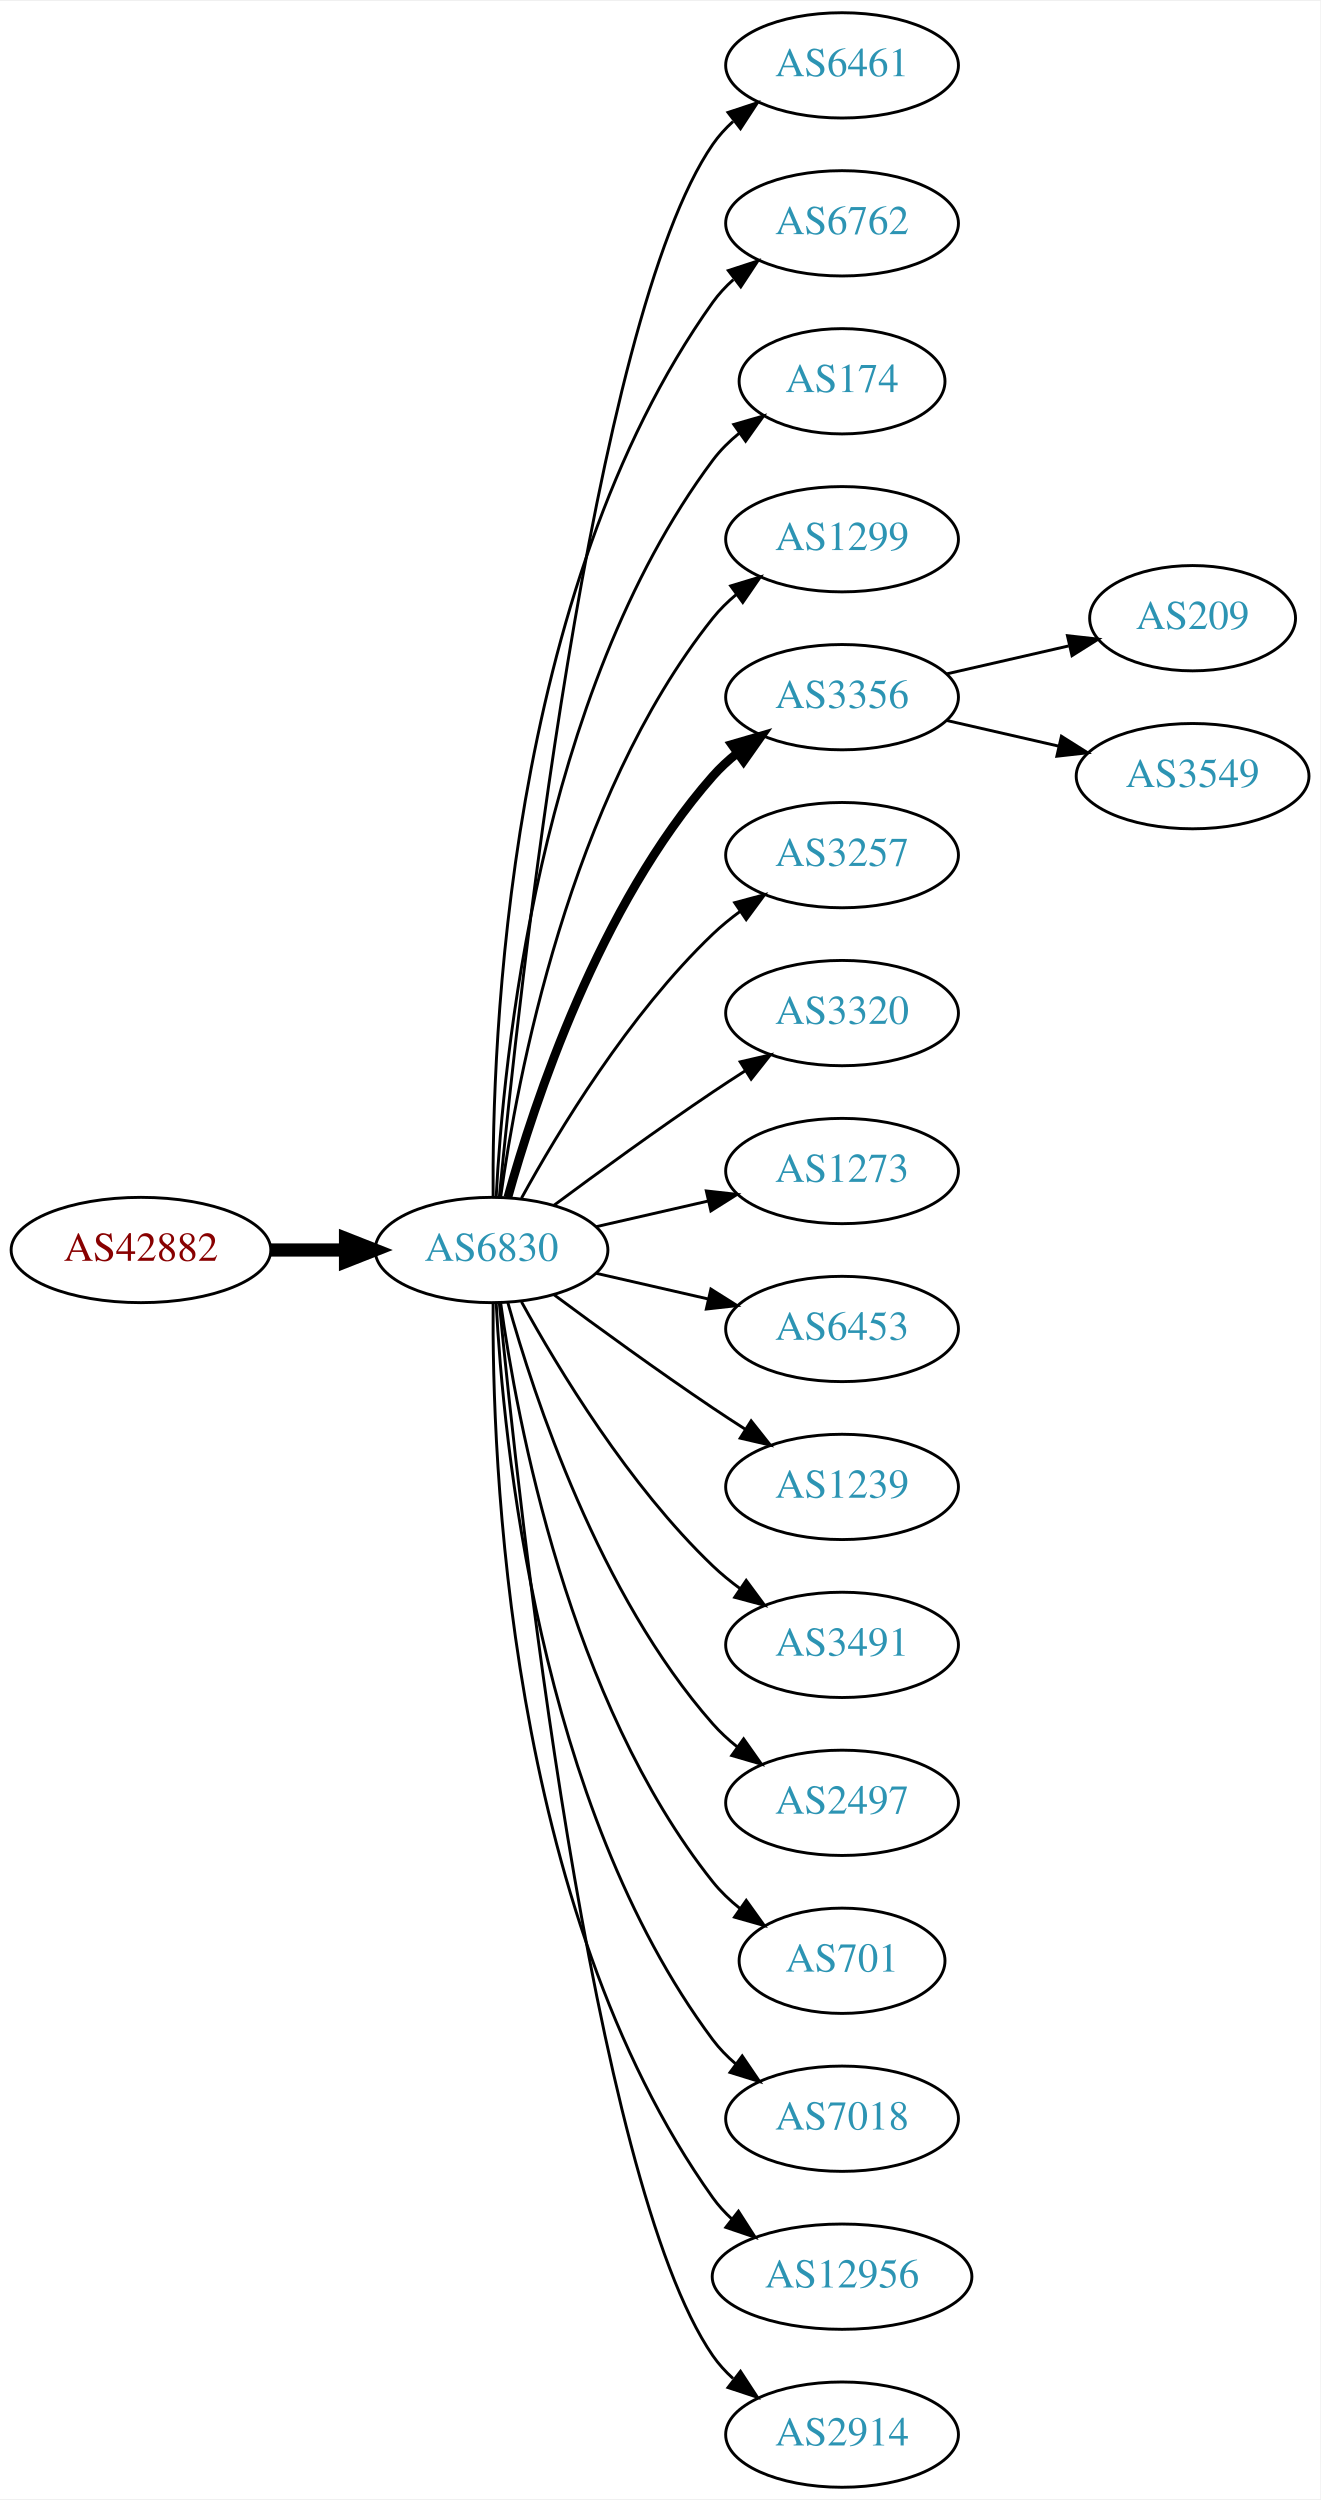
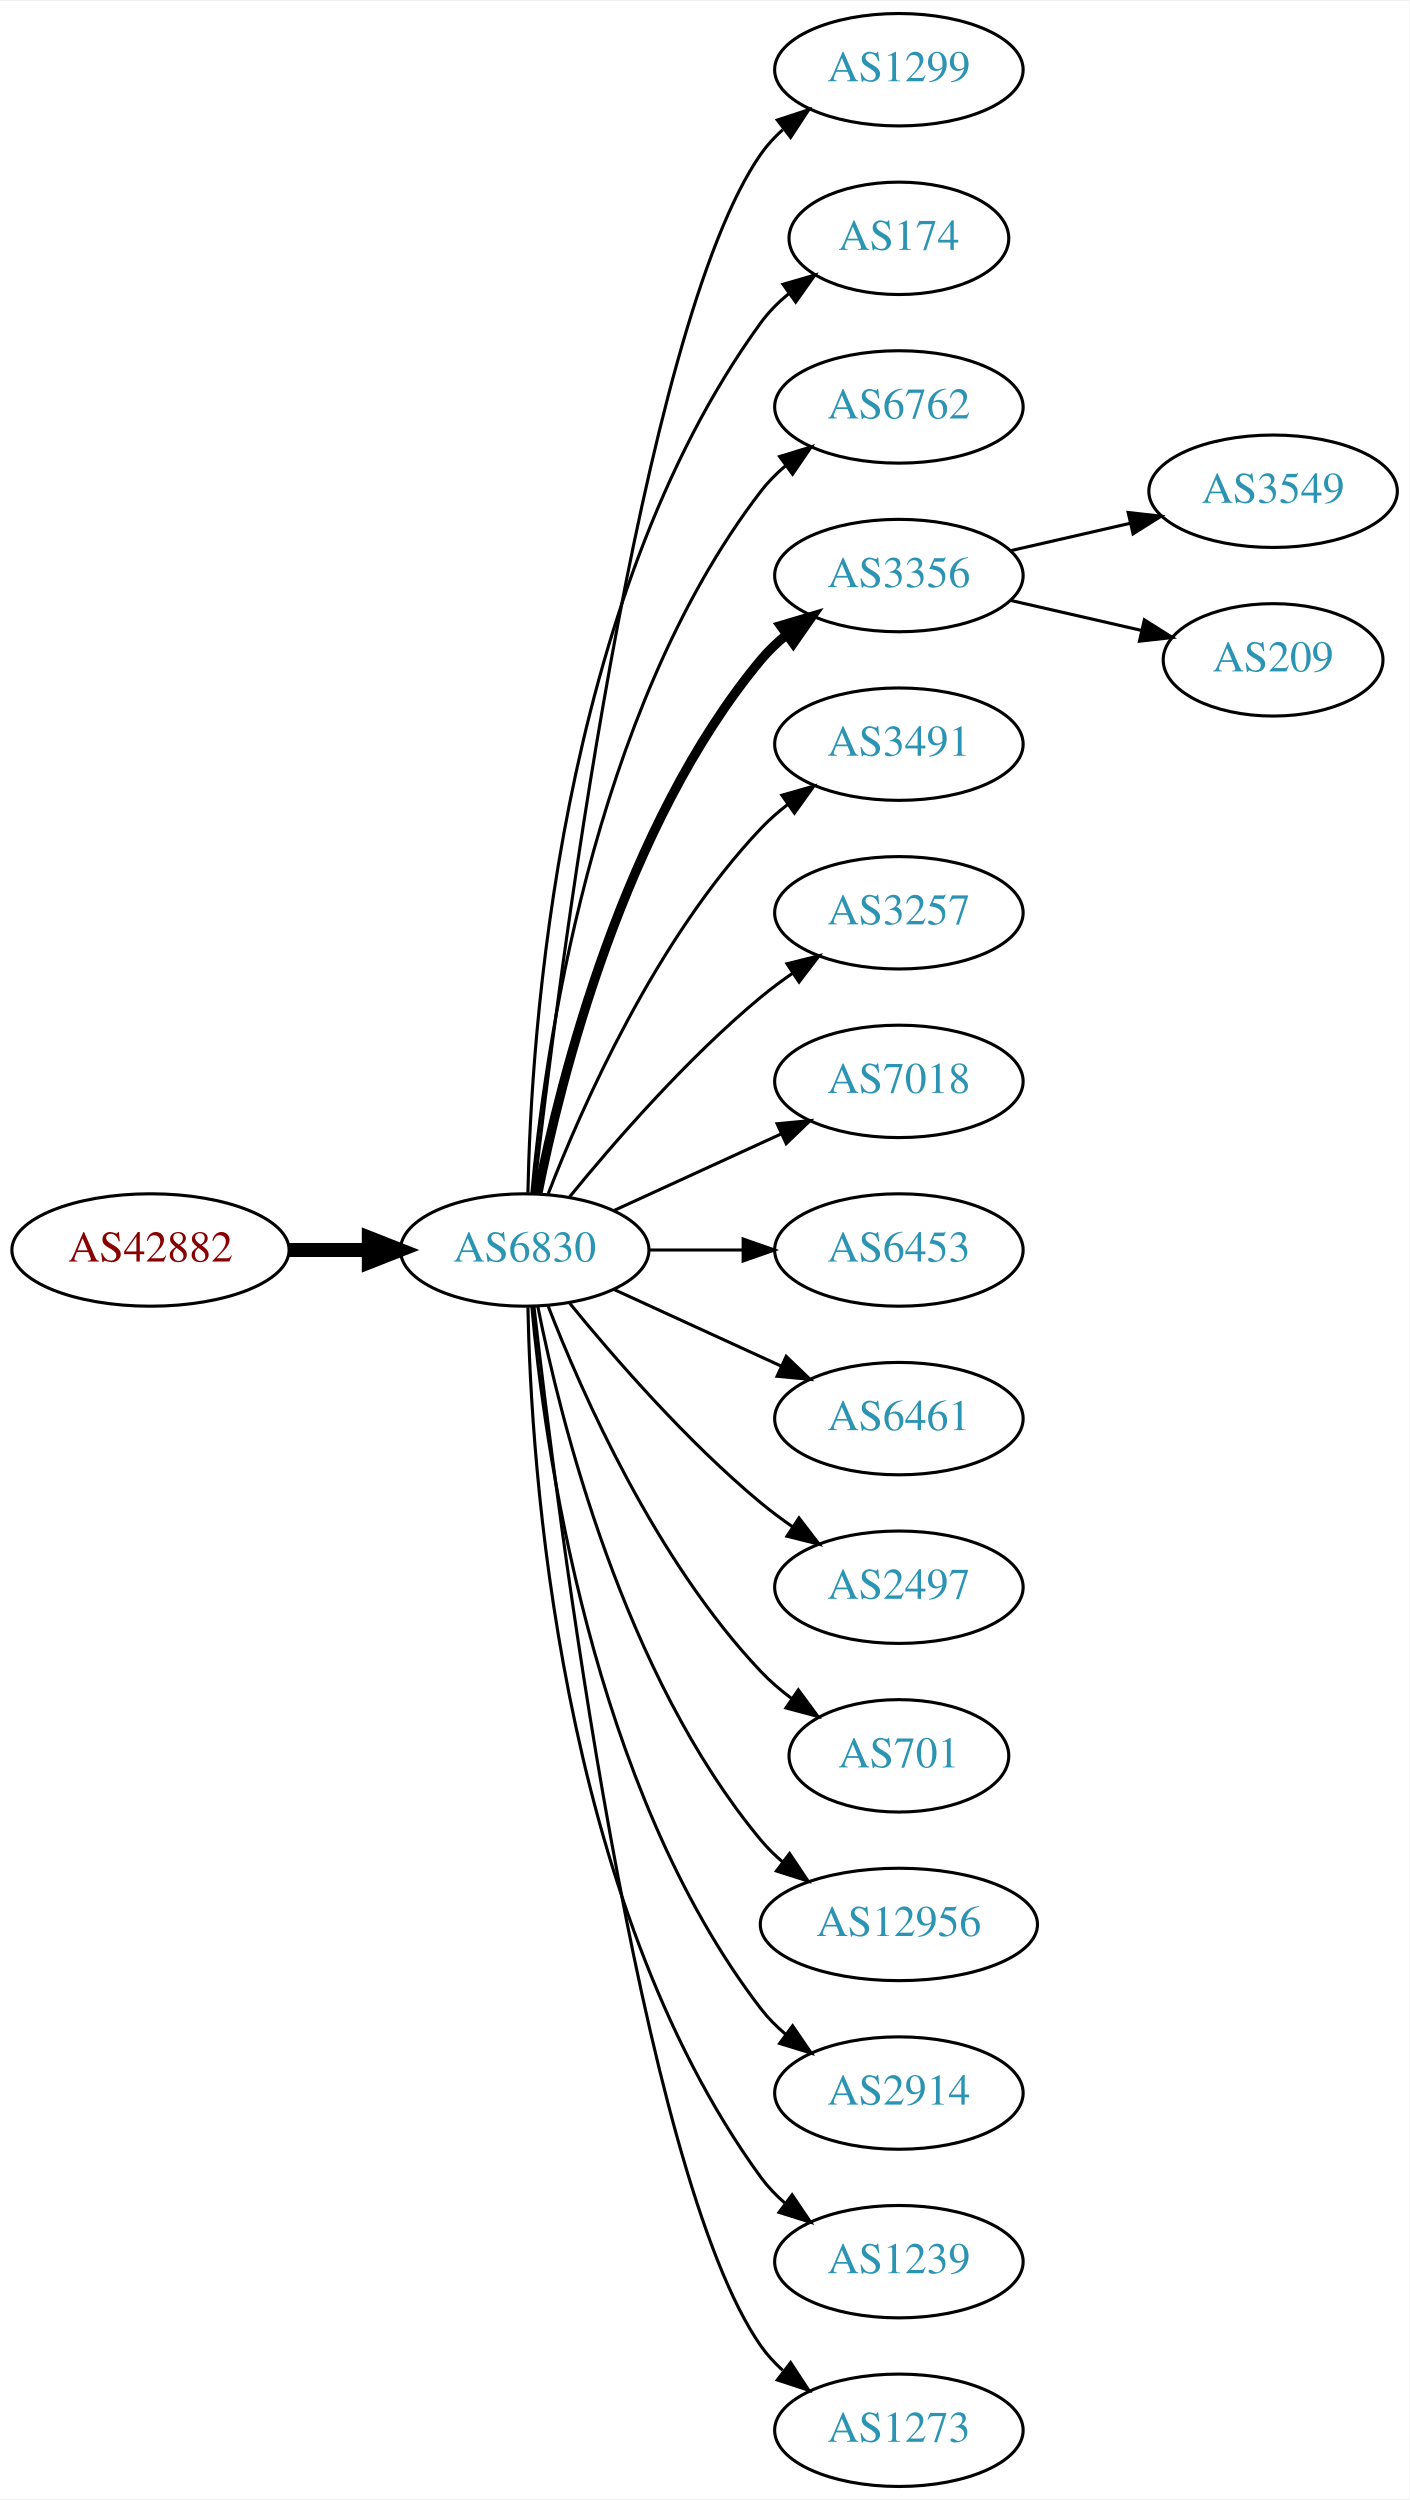
- <svg xmlns="http://www.w3.org/2000/svg" xmlns:xlink="http://www.w3.org/1999/xlink" width="451pt" height="854pt" viewBox="0.00 0.00 451.37 854.00">
-   <g id="graph0" class="graph" transform="scale(1 1) rotate(0) translate(4 850)">
-     <polygon fill="white" stroke="none" points="-4,4 -4,-850 447.37,-850 447.37,4 -4,4" />
+ <svg xmlns="http://www.w3.org/2000/svg" xmlns:xlink="http://www.w3.org/1999/xlink" width="451pt" height="800pt" viewBox="0.00 0.00 451.37 800.00">
+   <g id="graph0" class="graph" transform="scale(1 1) rotate(0) translate(4 796)">
+     <polygon fill="white" stroke="none" points="-4,4 -4,-796 447.37,-796 447.37,4 -4,4" />
    <g id="node1" class="node">
      <g id="a_node1">
        <a xlink:href="/asn/42882" xlink:title="AS42882 ~ SysUP OG [AT]">
-           <ellipse fill="#ffffff" stroke="black" cx="44.196" cy="-423" rx="44.393" ry="18" />
-           <text text-anchor="middle" x="44.196" y="-419.3" font-family="Times,serif" font-size="14.00" fill="#880000">AS42882</text>
+           <ellipse fill="#ffffff" stroke="black" cx="44.196" cy="-396" rx="44.393" ry="18" />
+           <text text-anchor="middle" x="44.196" y="-392.3" font-family="Times,serif" font-size="14.00" fill="#880000">AS42882</text>
        </a>
      </g>
    </g>
    <g id="node2" class="node">
      <g id="a_node2">
        <a xlink:href="/asn/6830" xlink:title="AS6830 ~ LGI-UPC [AT]">
-           <ellipse fill="#ffffff" stroke="black" cx="164.039" cy="-423" rx="39.794" ry="18" />
-           <text text-anchor="middle" x="164.039" y="-419.3" font-family="Times,serif" font-size="14.00" fill="#2c94b3">AS6830</text>
+           <ellipse fill="#ffffff" stroke="black" cx="164.039" cy="-396" rx="39.794" ry="18" />
+           <text text-anchor="middle" x="164.039" y="-392.3" font-family="Times,serif" font-size="14.00" fill="#2c94b3">AS6830</text>
        </a>
      </g>
    </g>
    <g id="edge1" class="edge">
-       <path fill="none" stroke="black" stroke-width="4.5" d="M88.407,-423C96.72,-423 105.482,-423 113.965,-423" />
-       <polygon fill="black" stroke="black" stroke-width="4.5" points="114.123,-426.938 124.123,-423 114.123,-419.063 114.123,-426.938" />
+       <path fill="none" stroke="black" stroke-width="4.5" d="M88.407,-396C96.72,-396 105.482,-396 113.965,-396" />
+       <polygon fill="black" stroke="black" stroke-width="4.5" points="114.123,-399.938 124.123,-396 114.123,-392.063 114.123,-399.938" />
    </g>
    <g id="node3" class="node">
      <g id="a_node3">
-         <a xlink:href="/asn/6461" xlink:title="AS6461 ~ Zayo Bandwidth [US]">
-           <ellipse fill="#ffffff" stroke="black" cx="283.881" cy="-828" rx="39.794" ry="18" />
-           <text text-anchor="middle" x="283.881" y="-824.3" font-family="Times,serif" font-size="14.00" fill="#2c94b3">AS6461</text>
+         <a xlink:href="/asn/1299" xlink:title="AS1299 ~ Telia Carrier [EU]">
+           <ellipse fill="#ffffff" stroke="black" cx="283.881" cy="-774" rx="39.794" ry="18" />
+           <text text-anchor="middle" x="283.881" y="-770.3" font-family="Times,serif" font-size="14.00" fill="#2c94b3">AS1299</text>
        </a>
      </g>
    </g>
    <g id="edge2" class="edge">
-       <path fill="none" stroke="black" d="M166.704,-441.084C173.154,-508.004 198.206,-740.832 239.685,-801 241.643,-803.84 244.006,-806.441 246.607,-808.81" />
-       <polygon fill="black" stroke="black" points="244.89,-811.905 254.95,-815.229 249.159,-806.357 244.89,-811.905" />
+       <path fill="none" stroke="black" d="M167.009,-414.101C174.237,-477.928 200.915,-691.628 239.685,-747 241.663,-749.825 244.041,-752.416 246.652,-754.779" />
+       <polygon fill="black" stroke="black" points="244.945,-757.881 255.01,-761.188 249.204,-752.326 244.945,-757.881" />
    </g>
    <g id="node4" class="node">
      <g id="a_node4">
-         <a xlink:href="/asn/6762" xlink:title="AS6762 ~ TELECOM ITALIA SPARKLE S.p.A. [IT]">
-           <ellipse fill="#ffffff" stroke="black" cx="283.881" cy="-774" rx="39.794" ry="18" />
-           <text text-anchor="middle" x="283.881" y="-770.3" font-family="Times,serif" font-size="14.00" fill="#2c94b3">AS6762</text>
-         </a>
-       </g>
-     </g>
-     <g id="edge3" class="edge">
-       <path fill="none" stroke="black" d="M164.587,-441.063C164.168,-493.503 169.322,-648.293 239.685,-747 241.687,-749.809 244.082,-752.388 246.703,-754.743" />
-       <polygon fill="black" stroke="black" points="245.007,-757.852 255.079,-761.139 249.255,-752.288 245.007,-757.852" />
-     </g>
-     <g id="node5" class="node">
-       <g id="a_node5">
        <a xlink:href="/asn/174" xlink:title="AS174 ~ Cogent Communications [US]">
          <ellipse fill="#ffffff" stroke="black" cx="283.881" cy="-720" rx="35.194" ry="18" />
          <text text-anchor="middle" x="283.881" y="-716.3" font-family="Times,serif" font-size="14.00" fill="#2c94b3">AS174</text>
        </a>
      </g>
    </g>
+     <g id="edge3" class="edge">
+       <path fill="none" stroke="black" d="M165.071,-414.337C166.044,-464.079 174.763,-603.806 239.685,-693 242.203,-696.459 245.311,-699.575 248.698,-702.354" />
+       <polygon fill="black" stroke="black" points="246.778,-705.284 256.956,-708.229 250.837,-699.58 246.778,-705.284" />
+     </g>
+     <g id="node5" class="node">
+       <g id="a_node5">
+         <a xlink:href="/asn/6762" xlink:title="AS6762 ~ TELECOM ITALIA SPARKLE S.p.A. [IT]">
+           <ellipse fill="#ffffff" stroke="black" cx="283.881" cy="-666" rx="39.794" ry="18" />
+           <text text-anchor="middle" x="283.881" y="-662.3" font-family="Times,serif" font-size="14.00" fill="#2c94b3">AS6762</text>
+         </a>
+       </g>
+     </g>
    <g id="edge4" class="edge">
-       <path fill="none" stroke="black" d="M165.63,-441.023C168.007,-487.412 179.925,-612.893 239.685,-693 242.243,-696.429 245.377,-699.526 248.778,-702.295" />
-       <polygon fill="black" stroke="black" points="246.868,-705.232 257.051,-708.159 250.916,-699.521 246.868,-705.232" />
+       <path fill="none" stroke="black" d="M166.323,-414.117C170.221,-457.332 185.238,-568.131 239.685,-639 241.975,-641.981 244.695,-644.716 247.639,-647.205" />
+       <polygon fill="black" stroke="black" points="245.686,-650.113 255.816,-653.218 249.833,-644.473 245.686,-650.113" />
    </g>
    <g id="node6" class="node">
      <g id="a_node6">
-         <a xlink:href="/asn/1299" xlink:title="AS1299 ~ Telia Carrier [EU]">
-           <ellipse fill="#ffffff" stroke="black" cx="283.881" cy="-666" rx="39.794" ry="18" />
-           <text text-anchor="middle" x="283.881" y="-662.3" font-family="Times,serif" font-size="14.00" fill="#2c94b3">AS1299</text>
-         </a>
-       </g>
-     </g>
-     <g id="edge5" class="edge">
-       <path fill="none" stroke="black" d="M167.178,-441.17C172.678,-480.974 190.504,-577.233 239.685,-639 242.026,-641.94 244.781,-644.649 247.747,-647.121" />
-       <polygon fill="black" stroke="black" points="245.812,-650.042 255.953,-653.11 249.939,-644.388 245.812,-650.042" />
-     </g>
-     <g id="node7" class="node">
-       <g id="a_node7">
        <a xlink:href="/asn/3356" xlink:title="AS3356 ~ Level 3 Parent, LLC [US]">
          <ellipse fill="#ffffff" stroke="black" cx="283.881" cy="-612" rx="39.794" ry="18" />
          <text text-anchor="middle" x="283.881" y="-608.3" font-family="Times,serif" font-size="14.00" fill="#2c94b3">AS3356</text>
        </a>
      </g>
    </g>
+     <g id="edge5" class="edge">
+       <path fill="none" stroke="black" stroke-width="3" d="M168.237,-414.073C175.401,-450.141 195.675,-532.125 239.685,-585 242.09,-587.889 244.886,-590.563 247.879,-593.013" />
+       <polygon fill="black" stroke="black" stroke-width="3" points="245.967,-595.95 256.122,-598.973 250.069,-590.277 245.967,-595.95" />
+     </g>
+     <g id="node7" class="node">
+       <g id="a_node7">
+         <a xlink:href="/asn/3491" xlink:title="AS3491 ~ PCCW Global, Inc. [US]">
+           <ellipse fill="#ffffff" stroke="black" cx="283.881" cy="-558" rx="39.794" ry="18" />
+           <text text-anchor="middle" x="283.881" y="-554.3" font-family="Times,serif" font-size="14.00" fill="#2c94b3">AS3491</text>
+         </a>
+       </g>
+     </g>
    <g id="edge6" class="edge">
-       <path fill="none" stroke="black" stroke-width="3" d="M169.612,-440.946C178.517,-472.995 200.801,-540.842 239.685,-585 242.169,-587.821 245.019,-590.449 248.044,-592.871" />
-       <polygon fill="black" stroke="black" stroke-width="3" points="246.162,-595.828 256.334,-598.791 250.23,-590.131 246.162,-595.828" />
+       <path fill="none" stroke="black" d="M171.562,-413.994C182.312,-441.728 205.969,-495.429 239.685,-531 242.271,-533.728 245.188,-536.294 248.257,-538.677" />
+       <polygon fill="black" stroke="black" points="246.411,-541.658 256.605,-544.543 250.435,-535.93 246.411,-541.658" />
    </g>
    <g id="node8" class="node">
      <g id="a_node8">
        <a xlink:href="/asn/3257" xlink:title="AS3257 ~ GTT [DE]">
-           <ellipse fill="#ffffff" stroke="black" cx="283.881" cy="-558" rx="39.794" ry="18" />
-           <text text-anchor="middle" x="283.881" y="-554.3" font-family="Times,serif" font-size="14.00" fill="#2c94b3">AS3257</text>
+           <ellipse fill="#ffffff" stroke="black" cx="283.881" cy="-504" rx="39.794" ry="18" />
+           <text text-anchor="middle" x="283.881" y="-500.3" font-family="Times,serif" font-size="14.00" fill="#2c94b3">AS3257</text>
        </a>
      </g>
    </g>
    <g id="edge7" class="edge">
-       <path fill="none" stroke="black" d="M174.28,-440.713C186.825,-463.561 211.002,-503.611 239.685,-531 242.553,-533.739 245.742,-536.347 249.051,-538.785" />
-       <polygon fill="black" stroke="black" points="247.175,-541.742 257.411,-544.477 251.114,-535.956 247.175,-541.742" />
+       <path fill="none" stroke="black" d="M178.458,-413.065C192.572,-430.375 215.987,-457.345 239.685,-477 242.901,-479.668 246.402,-482.27 249.972,-484.741" />
+       <polygon fill="black" stroke="black" points="248.05,-487.666 258.329,-490.236 251.896,-481.817 248.05,-487.666" />
    </g>
    <g id="node9" class="node">
      <g id="a_node9">
-         <a xlink:href="/asn/3320" xlink:title="AS3320 ~ DTAG [DE]">
-           <ellipse fill="#ffffff" stroke="black" cx="283.881" cy="-504" rx="39.794" ry="18" />
-           <text text-anchor="middle" x="283.881" y="-500.3" font-family="Times,serif" font-size="14.00" fill="#2c94b3">AS3320</text>
+         <a xlink:href="/asn/7018" xlink:title="AS7018 ~ AT&amp;T Services, Inc. [US]">
+           <ellipse fill="#ffffff" stroke="black" cx="283.881" cy="-450" rx="39.794" ry="18" />
+           <text text-anchor="middle" x="283.881" y="-446.3" font-family="Times,serif" font-size="14.00" fill="#2c94b3">AS7018</text>
        </a>
      </g>
    </g>
    <g id="edge8" class="edge">
-       <path fill="none" stroke="black" d="M185.369,-438.277C200.231,-449.304 220.976,-464.407 239.685,-477 243.234,-479.389 246.984,-481.839 250.733,-484.242" />
-       <polygon fill="black" stroke="black" points="249.059,-487.325 259.381,-489.712 252.801,-481.409 249.059,-487.325" />
+       <path fill="none" stroke="black" d="M192.667,-408.661C208.624,-415.973 228.895,-425.261 246.178,-433.181" />
+       <polygon fill="black" stroke="black" points="244.876,-436.435 255.425,-437.419 247.793,-430.071 244.876,-436.435" />
    </g>
    <g id="node10" class="node">
      <g id="a_node10">
-         <a xlink:href="/asn/1273" xlink:title="AS1273 ~ Vodafone Group PLC [EU]">
-           <ellipse fill="#ffffff" stroke="black" cx="283.881" cy="-450" rx="39.794" ry="18" />
-           <text text-anchor="middle" x="283.881" y="-446.3" font-family="Times,serif" font-size="14.00" fill="#2c94b3">AS1273</text>
-         </a>
-       </g>
-     </g>
-     <g id="edge9" class="edge">
-       <path fill="none" stroke="black" d="M199.758,-430.955C211.758,-433.704 225.379,-436.825 238.071,-439.733" />
-       <polygon fill="black" stroke="black" points="237.474,-443.187 248.003,-442.009 239.037,-436.364 237.474,-443.187" />
-     </g>
-     <g id="node11" class="node">
-       <g id="a_node11">
        <a xlink:href="/asn/6453" xlink:title="AS6453 ~ TATA COMMUNICATIONS (AMERICA) INC [US]">
          <ellipse fill="#ffffff" stroke="black" cx="283.881" cy="-396" rx="39.794" ry="18" />
          <text text-anchor="middle" x="283.881" y="-392.3" font-family="Times,serif" font-size="14.00" fill="#2c94b3">AS6453</text>
        </a>
      </g>
    </g>
+     <g id="edge9" class="edge">
+       <path fill="none" stroke="black" d="M203.951,-396C213.505,-396 223.854,-396 233.817,-396" />
+       <polygon fill="black" stroke="black" points="234.009,-399.5 244.009,-396 234.009,-392.5 234.009,-399.5" />
+     </g>
+     <g id="node11" class="node">
+       <g id="a_node11">
+         <a xlink:href="/asn/6461" xlink:title="AS6461 ~ Zayo Bandwidth [US]">
+           <ellipse fill="#ffffff" stroke="black" cx="283.881" cy="-342" rx="39.794" ry="18" />
+           <text text-anchor="middle" x="283.881" y="-338.3" font-family="Times,serif" font-size="14.00" fill="#2c94b3">AS6461</text>
+         </a>
+       </g>
+     </g>
    <g id="edge10" class="edge">
-       <path fill="none" stroke="black" d="M199.758,-415.045C211.758,-412.296 225.379,-409.175 238.071,-406.267" />
-       <polygon fill="black" stroke="black" points="239.037,-409.636 248.003,-403.991 237.474,-402.813 239.037,-409.636" />
+       <path fill="none" stroke="black" d="M192.667,-383.339C208.624,-376.027 228.895,-366.739 246.178,-358.819" />
+       <polygon fill="black" stroke="black" points="247.793,-361.929 255.425,-354.581 244.876,-355.565 247.793,-361.929" />
    </g>
    <g id="node12" class="node">
      <g id="a_node12">
-         <a xlink:href="/asn/1239" xlink:title="AS1239 ~ Sprint [US]">
-           <ellipse fill="#ffffff" stroke="black" cx="283.881" cy="-342" rx="39.794" ry="18" />
-           <text text-anchor="middle" x="283.881" y="-338.3" font-family="Times,serif" font-size="14.00" fill="#2c94b3">AS1239</text>
+         <a xlink:href="/asn/2497" xlink:title="AS2497 ~ Internet Initiative Japan Inc. [JP]">
+           <ellipse fill="#ffffff" stroke="black" cx="283.881" cy="-288" rx="39.794" ry="18" />
+           <text text-anchor="middle" x="283.881" y="-284.3" font-family="Times,serif" font-size="14.00" fill="#2c94b3">AS2497</text>
        </a>
      </g>
    </g>
    <g id="edge11" class="edge">
-       <path fill="none" stroke="black" d="M185.369,-407.723C200.231,-396.696 220.976,-381.593 239.685,-369 243.234,-366.611 246.984,-364.161 250.733,-361.758" />
-       <polygon fill="black" stroke="black" points="252.801,-364.591 259.381,-356.288 249.059,-358.675 252.801,-364.591" />
+       <path fill="none" stroke="black" d="M178.458,-378.935C192.572,-361.625 215.987,-334.655 239.685,-315 242.901,-312.332 246.402,-309.73 249.972,-307.259" />
+       <polygon fill="black" stroke="black" points="251.896,-310.183 258.329,-301.764 248.05,-304.334 251.896,-310.183" />
    </g>
    <g id="node13" class="node">
      <g id="a_node13">
-         <a xlink:href="/asn/3491" xlink:title="AS3491 ~ PCCW Global, Inc. [US]">
-           <ellipse fill="#ffffff" stroke="black" cx="283.881" cy="-288" rx="39.794" ry="18" />
-           <text text-anchor="middle" x="283.881" y="-284.3" font-family="Times,serif" font-size="14.00" fill="#2c94b3">AS3491</text>
+         <a xlink:href="/asn/701" xlink:title="AS701 ~ UUNET [US]">
+           <ellipse fill="#ffffff" stroke="black" cx="283.881" cy="-234" rx="35.194" ry="18" />
+           <text text-anchor="middle" x="283.881" y="-230.3" font-family="Times,serif" font-size="14.00" fill="#2c94b3">AS701</text>
        </a>
      </g>
    </g>
    <g id="edge12" class="edge">
-       <path fill="none" stroke="black" d="M174.28,-405.287C186.825,-382.439 211.002,-342.389 239.685,-315 242.553,-312.261 245.742,-309.653 249.051,-307.215" />
-       <polygon fill="black" stroke="black" points="251.114,-310.044 257.411,-301.523 247.175,-304.258 251.114,-310.044" />
+       <path fill="none" stroke="black" d="M171.562,-378.006C182.312,-350.272 205.969,-296.571 239.685,-261 242.628,-257.895 246.001,-254.999 249.537,-252.345" />
+       <polygon fill="black" stroke="black" points="251.666,-255.129 257.956,-246.603 247.722,-249.346 251.666,-255.129" />
    </g>
    <g id="node14" class="node">
      <g id="a_node14">
-         <a xlink:href="/asn/2497" xlink:title="AS2497 ~ Internet Initiative Japan Inc. [JP]">
-           <ellipse fill="#ffffff" stroke="black" cx="283.881" cy="-234" rx="39.794" ry="18" />
-           <text text-anchor="middle" x="283.881" y="-230.3" font-family="Times,serif" font-size="14.00" fill="#2c94b3">AS2497</text>
+         <a xlink:href="/asn/12956" xlink:title="AS12956 ~ TELXIUS [ES]">
+           <ellipse fill="#ffffff" stroke="black" cx="283.881" cy="-180" rx="44.393" ry="18" />
+           <text text-anchor="middle" x="283.881" y="-176.3" font-family="Times,serif" font-size="14.00" fill="#2c94b3">AS12956</text>
        </a>
      </g>
    </g>
    <g id="edge13" class="edge">
-       <path fill="none" stroke="black" d="M169.612,-405.054C178.517,-373.005 200.801,-305.158 239.685,-261 242.169,-258.179 245.019,-255.551 248.044,-253.129" />
-       <polygon fill="black" stroke="black" points="250.23,-255.869 256.334,-247.209 246.162,-250.172 250.23,-255.869" />
+       <path fill="none" stroke="black" d="M168.237,-377.927C175.401,-341.859 195.675,-259.875 239.685,-207 241.778,-204.485 244.169,-202.133 246.727,-199.949" />
+       <polygon fill="black" stroke="black" points="248.878,-202.711 254.775,-193.909 244.676,-197.113 248.878,-202.711" />
    </g>
    <g id="node15" class="node">
      <g id="a_node15">
-         <a xlink:href="/asn/701" xlink:title="AS701 ~ UUNET [US]">
-           <ellipse fill="#ffffff" stroke="black" cx="283.881" cy="-180" rx="35.194" ry="18" />
-           <text text-anchor="middle" x="283.881" y="-176.3" font-family="Times,serif" font-size="14.00" fill="#2c94b3">AS701</text>
+         <a xlink:href="/asn/2914" xlink:title="AS2914 ~ NTT America, Inc. [US]">
+           <ellipse fill="#ffffff" stroke="black" cx="283.881" cy="-126" rx="39.794" ry="18" />
+           <text text-anchor="middle" x="283.881" y="-122.3" font-family="Times,serif" font-size="14.00" fill="#2c94b3">AS2914</text>
        </a>
      </g>
    </g>
    <g id="edge14" class="edge">
-       <path fill="none" stroke="black" d="M167.178,-404.83C172.678,-365.026 190.504,-268.767 239.685,-207 242.35,-203.653 245.55,-200.607 248.988,-197.868" />
-       <polygon fill="black" stroke="black" points="251.126,-200.643 257.302,-192.035 247.106,-194.913 251.126,-200.643" />
+       <path fill="none" stroke="black" d="M166.323,-377.883C170.221,-334.668 185.238,-223.869 239.685,-153 241.975,-150.019 244.695,-147.284 247.639,-144.795" />
+       <polygon fill="black" stroke="black" points="249.833,-147.527 255.816,-138.782 245.686,-141.887 249.833,-147.527" />
    </g>
    <g id="node16" class="node">
      <g id="a_node16">
-         <a xlink:href="/asn/7018" xlink:title="AS7018 ~ AT&amp;T Services, Inc. [US]">
-           <ellipse fill="#ffffff" stroke="black" cx="283.881" cy="-126" rx="39.794" ry="18" />
-           <text text-anchor="middle" x="283.881" y="-122.3" font-family="Times,serif" font-size="14.00" fill="#2c94b3">AS7018</text>
+         <a xlink:href="/asn/1239" xlink:title="AS1239 ~ Sprint [US]">
+           <ellipse fill="#ffffff" stroke="black" cx="283.881" cy="-72" rx="39.794" ry="18" />
+           <text text-anchor="middle" x="283.881" y="-68.3" font-family="Times,serif" font-size="14.00" fill="#2c94b3">AS1239</text>
        </a>
      </g>
    </g>
    <g id="edge15" class="edge">
-       <path fill="none" stroke="black" d="M165.63,-404.977C168.007,-358.588 179.925,-233.107 239.685,-153 241.933,-149.987 244.624,-147.231 247.551,-144.728" />
-       <polygon fill="black" stroke="black" points="249.746,-147.458 255.702,-138.697 245.582,-141.831 249.746,-147.458" />
+       <path fill="none" stroke="black" d="M165.071,-377.663C166.044,-327.921 174.763,-188.194 239.685,-99 241.897,-95.961 244.565,-93.187 247.477,-90.674" />
+       <polygon fill="black" stroke="black" points="249.672,-93.403 255.608,-84.627 245.495,-87.786 249.672,-93.403" />
    </g>
    <g id="node17" class="node">
      <g id="a_node17">
-         <a xlink:href="/asn/12956" xlink:title="AS12956 ~ TELXIUS [ES]">
-           <ellipse fill="#ffffff" stroke="black" cx="283.881" cy="-72" rx="44.393" ry="18" />
-           <text text-anchor="middle" x="283.881" y="-68.3" font-family="Times,serif" font-size="14.00" fill="#2c94b3">AS12956</text>
+         <a xlink:href="/asn/1273" xlink:title="AS1273 ~ Vodafone Group PLC [EU]">
+           <ellipse fill="#ffffff" stroke="black" cx="283.881" cy="-18" rx="39.794" ry="18" />
+           <text text-anchor="middle" x="283.881" y="-14.3" font-family="Times,serif" font-size="14.00" fill="#2c94b3">AS1273</text>
        </a>
      </g>
    </g>
    <g id="edge16" class="edge">
-       <path fill="none" stroke="black" d="M164.587,-404.937C164.168,-352.497 169.322,-197.707 239.685,-99 241.585,-96.335 243.837,-93.877 246.301,-91.621" />
-       <polygon fill="black" stroke="black" points="248.465,-94.373 254.187,-85.456 244.153,-88.858 248.465,-94.373" />
+       <path fill="none" stroke="black" d="M167.009,-377.899C174.237,-314.072 200.915,-100.372 239.685,-45 241.663,-42.175 244.041,-39.584 246.652,-37.221" />
+       <polygon fill="black" stroke="black" points="249.204,-39.674 255.01,-30.812 244.945,-34.119 249.204,-39.674" />
    </g>
    <g id="node18" class="node">
      <g id="a_node18">
-         <a xlink:href="/asn/2914" xlink:title="AS2914 ~ NTT America, Inc. [US]">
-           <ellipse fill="#ffffff" stroke="black" cx="283.881" cy="-18" rx="39.794" ry="18" />
-           <text text-anchor="middle" x="283.881" y="-14.3" font-family="Times,serif" font-size="14.00" fill="#2c94b3">AS2914</text>
+         <a xlink:href="/asn/3549" xlink:title="AS3549 ~ Level 3 Parent, LLC [US]">
+           <ellipse fill="#ffffff" stroke="black" cx="403.724" cy="-639" rx="39.794" ry="18" />
+           <text text-anchor="middle" x="403.724" y="-635.3" font-family="Times,serif" font-size="14.00" fill="#2c94b3">AS3549</text>
        </a>
      </g>
    </g>
    <g id="edge17" class="edge">
-       <path fill="none" stroke="black" d="M166.704,-404.916C173.154,-337.996 198.206,-105.168 239.685,-45 241.643,-42.16 244.006,-39.559 246.607,-37.19" />
-       <polygon fill="black" stroke="black" points="249.159,-39.642 254.95,-30.771 244.89,-34.095 249.159,-39.642" />
+       <path fill="none" stroke="black" d="M319.6,-619.955C331.6,-622.704 345.221,-625.825 357.914,-628.733" />
+       <polygon fill="black" stroke="black" points="357.316,-632.187 367.845,-631.009 358.88,-625.364 357.316,-632.187" />
    </g>
    <g id="node19" class="node">
      <g id="a_node19">
        <a xlink:href="/asn/209" xlink:title="AS209 ~ CenturyLink Communications, LLC [US]">
-           <ellipse fill="#ffffff" stroke="black" cx="403.724" cy="-639" rx="35.194" ry="18" />
-           <text text-anchor="middle" x="403.724" y="-635.3" font-family="Times,serif" font-size="14.00" fill="#2c94b3">AS209</text>
+           <ellipse fill="#ffffff" stroke="black" cx="403.724" cy="-585" rx="35.194" ry="18" />
+           <text text-anchor="middle" x="403.724" y="-581.3" font-family="Times,serif" font-size="14.00" fill="#2c94b3">AS209</text>
        </a>
      </g>
    </g>
    <g id="edge18" class="edge">
-       <path fill="none" stroke="black" d="M319.6,-619.955C332.693,-622.955 347.715,-626.396 361.356,-629.522" />
-       <polygon fill="black" stroke="black" points="360.934,-633.016 371.463,-631.838 362.497,-626.193 360.934,-633.016" />
-     </g>
-     <g id="node20" class="node">
-       <g id="a_node20">
-         <a xlink:href="/asn/3549" xlink:title="AS3549 ~ Level 3 Parent, LLC [US]">
-           <ellipse fill="#ffffff" stroke="black" cx="403.724" cy="-585" rx="39.794" ry="18" />
-           <text text-anchor="middle" x="403.724" y="-581.3" font-family="Times,serif" font-size="14.00" fill="#2c94b3">AS3549</text>
-         </a>
-       </g>
-     </g>
-     <g id="edge19" class="edge">
-       <path fill="none" stroke="black" d="M319.6,-604.045C331.6,-601.296 345.221,-598.175 357.914,-595.267" />
-       <polygon fill="black" stroke="black" points="358.88,-598.636 367.845,-592.991 357.316,-591.813 358.88,-598.636" />
+       <path fill="none" stroke="black" d="M319.6,-604.045C332.693,-601.045 347.715,-597.604 361.356,-594.478" />
+       <polygon fill="black" stroke="black" points="362.497,-597.807 371.463,-592.162 360.934,-590.984 362.497,-597.807" />
    </g>
  </g>
</svg>
